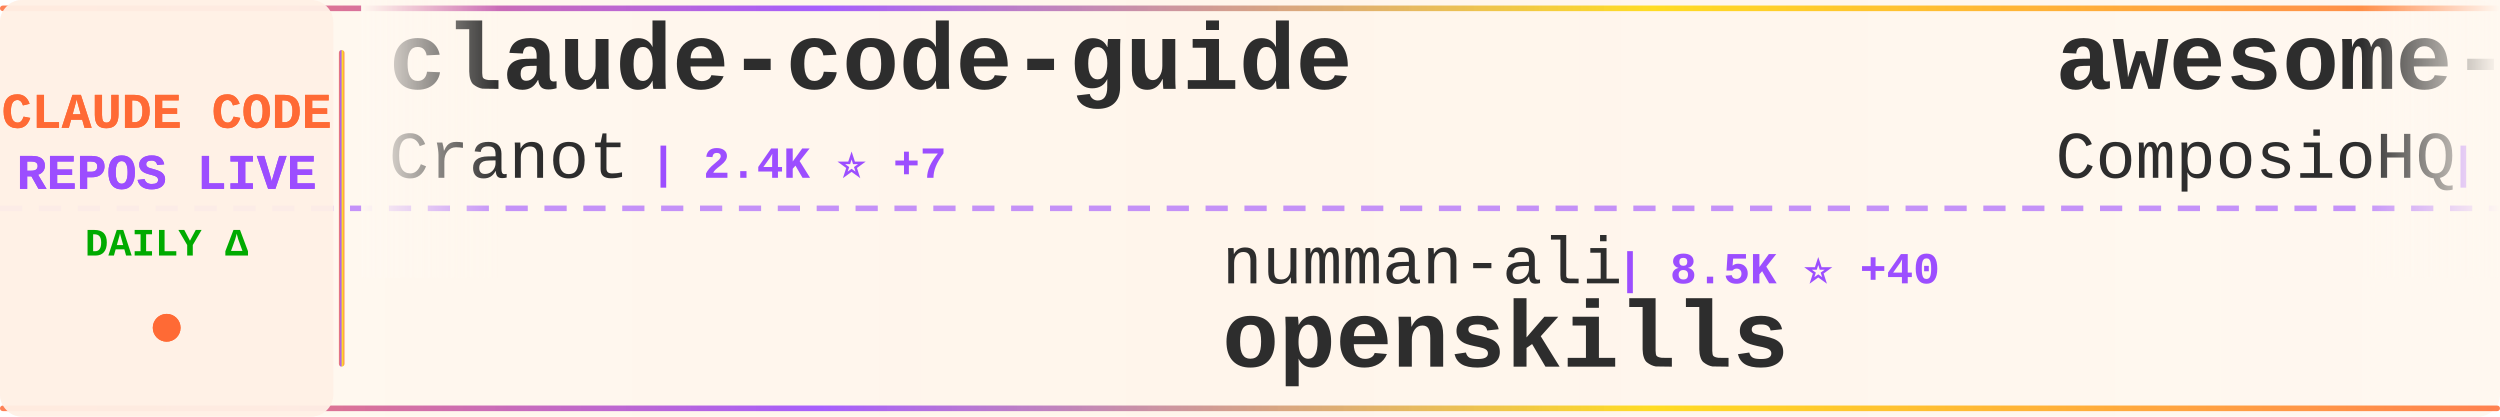
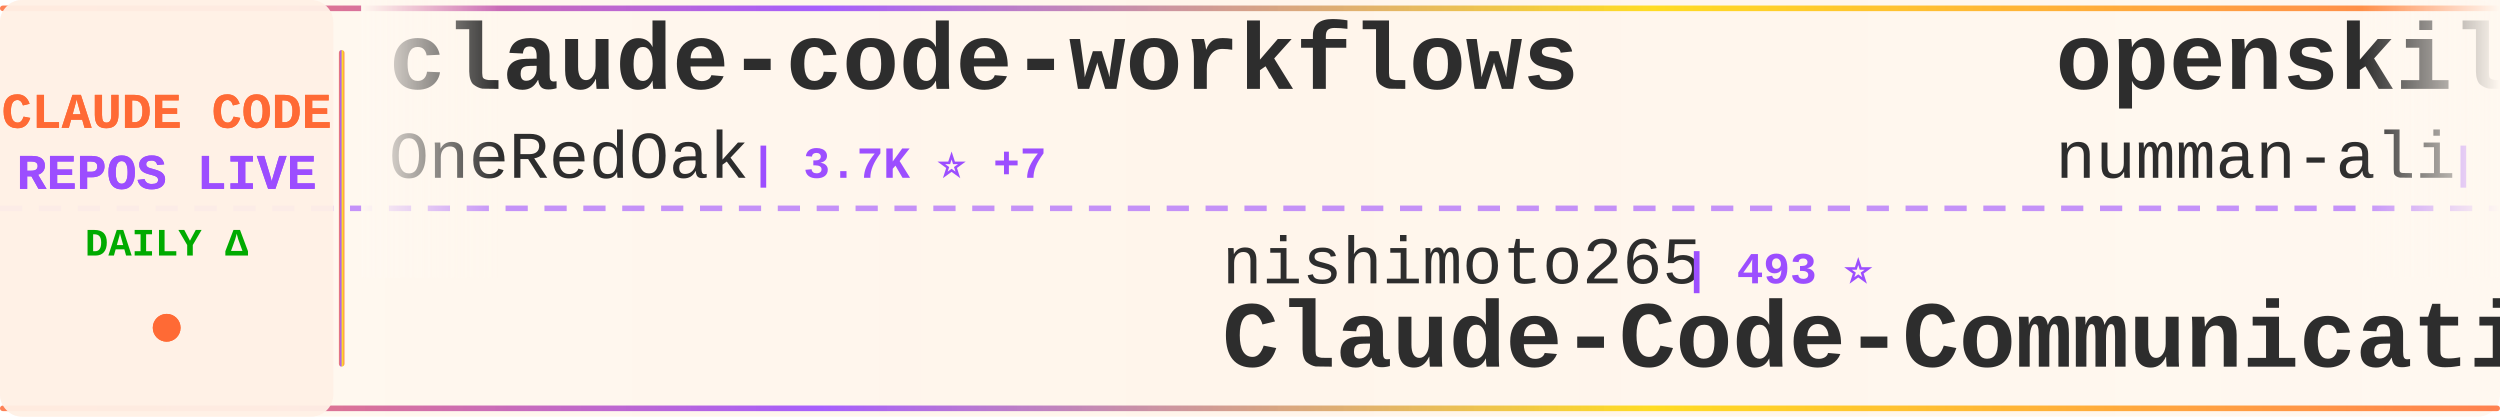
<svg xmlns="http://www.w3.org/2000/svg" width="900" height="150">
  <defs>
    <linearGradient id="tickerBg" x1="0%" y1="0%" x2="100%" y2="0%">
      <stop offset="0%" style="stop-color:#fff8f0;stop-opacity:0.98" />
      <stop offset="50%" style="stop-color:#fff5eb;stop-opacity:1" />
      <stop offset="100%" style="stop-color:#fff8f0;stop-opacity:0.98" />
    </linearGradient>
    <linearGradient id="borderGrad" x1="0%" y1="0%" x2="100%" y2="0%">
      <stop offset="0%" style="stop-color:#FF6B35;stop-opacity:0.85">
        <animate attributeName="stop-opacity" values="0.85;1;0.85" dur="2s" repeatCount="indefinite" />
      </stop>
      <stop offset="33%" style="stop-color:#9C4EFF;stop-opacity:0.9">
        <animate attributeName="stop-opacity" values="0.9;1;0.9" dur="2.2s" repeatCount="indefinite" />
      </stop>
      <stop offset="66%" style="stop-color:#FFD700;stop-opacity:0.85">
        <animate attributeName="stop-opacity" values="0.85;1;0.85" dur="1.8s" repeatCount="indefinite" />
      </stop>
      <stop offset="100%" style="stop-color:#FF6B35;stop-opacity:0.85">
        <animate attributeName="stop-opacity" values="0.85;1;0.85" dur="2s" repeatCount="indefinite" />
      </stop>
    </linearGradient>
    <filter id="textGlow">
      <feGaussianBlur stdDeviation="0.15" result="coloredBlur" />
      <feMerge>
        <feMergeNode in="coloredBlur" />
        <feMergeNode in="SourceGraphic" />
      </feMerge>
    </filter>
    <filter id="metricGlow">
      <feGaussianBlur stdDeviation="0.2" result="coloredBlur" />
      <feMerge>
        <feMergeNode in="coloredBlur" />
        <feMergeNode in="SourceGraphic" />
      </feMerge>
    </filter>
    <linearGradient id="leftFade" x1="0%" y1="0%" x2="100%" y2="0%">
      <stop offset="0%" style="stop-color:#fff8f0;stop-opacity:1" />
      <stop offset="100%" style="stop-color:#fff8f0;stop-opacity:0" />
    </linearGradient>
    <linearGradient id="rightFade" x1="0%" y1="0%" x2="100%" y2="0%">
      <stop offset="0%" style="stop-color:#fff8f0;stop-opacity:0" />
      <stop offset="100%" style="stop-color:#fff8f0;stop-opacity:1" />
    </linearGradient>
  </defs>
  <rect width="900" height="150" fill="url(#tickerBg)" rx="8" />
  <rect x="0" y="2" width="900" height="2" fill="url(#borderGrad)" rx="1" />
  <rect x="0" y="146" width="900" height="2" fill="url(#borderGrad)" rx="1" />
  <line x1="0" y1="75" x2="900" y2="75" stroke="#9C4EFF" stroke-width="2" stroke-dasharray="8 6" opacity="0.6" />
  <rect x="0" y="0" width="120" height="150" fill="#fff0e6" opacity="0.95" rx="8" />
  <text x="60" y="46" font-family="'Courier New', monospace" font-size="18" font-weight="bold" fill="#FF6B35" text-anchor="middle" filter="url(#textGlow)">
    CLAUDE CODE
  </text>
  <text x="60" y="68" font-family="'Courier New', monospace" font-size="18" font-weight="bold" fill="#9C4EFF" text-anchor="middle" filter="url(#textGlow)">
    REPOS LIVE
  </text>
  <text x="60" y="92" font-family="'Courier New', monospace" font-size="14" font-weight="bold" fill="#00aa00" text-anchor="middle">
    DAILY Δ
  </text>
  <circle cx="60" cy="118" r="5" fill="#FF6B35" filter="url(#metricGlow)">
    <animate attributeName="r" values="4;6;4" dur="1.5s" repeatCount="indefinite" />
    <animate attributeName="opacity" values="0.6;1;0.6" dur="1.5s" repeatCount="indefinite" />
  </circle>
  <rect x="122" y="18" width="2" height="114" fill="url(#borderGrad)" rx="1" />
  <clipPath id="tickerClip">
    <rect x="130" y="0" width="770" height="150" />
  </clipPath>
  <g clip-path="url(#tickerClip)">
    <g id="tickerItems">
      <animateTransform attributeName="transform" attributeType="XML" type="translate" from="0 0" to="-3000 0" dur="54s" repeatCount="indefinite" />
      <g transform="translate(0, 0)">
-         <text x="140" y="32" font-family="'Courier New', monospace" font-size="34" font-weight="bold" fill="#2d2d2d">claude-code-guide</text>
-         <text x="140" y="64" font-family="'Courier New', monospace" font-size="24" font-weight="normal" fill="#2d2d2d" opacity="1.0">Cranot</text>
-         <text x="234" y="64" font-family="'Courier New', monospace" font-size="16" font-weight="bold" fill="#9C4EFF"> | 2.4K ⭐ +7</text>
+         <text x="140" y="32" font-family="'Courier New', monospace" font-size="34" font-weight="bold" fill="#2d2d2d">claude-code-workflows</text>
+         <text x="140" y="64" font-family="'Courier New', monospace" font-size="24" font-weight="normal" fill="#2d2d2d" opacity="1.0">OneRedOak</text>
+         <text x="270" y="64" font-family="'Courier New', monospace" font-size="16" font-weight="bold" fill="#9C4EFF"> | 3.7K ⭐ +7</text>
      </g>
      <g transform="translate(300, 0)">
-         <text x="140" y="102" font-family="'Courier New', monospace" font-size="24" font-weight="normal" fill="#2d2d2d" opacity="1.0">numman-ali</text>
-         <text x="282" y="102" font-family="'Courier New', monospace" font-size="16" font-weight="bold" fill="#9C4EFF"> | 8.5K ⭐ +40</text>
-         <text x="140" y="132" font-family="'Courier New', monospace" font-size="34" font-weight="bold" fill="#2d2d2d">openskills</text>
+         <text x="140" y="102" font-family="'Courier New', monospace" font-size="24" font-weight="normal" fill="#2d2d2d" opacity="1.0">nishimoto265</text>
+         <text x="306" y="102" font-family="'Courier New', monospace" font-size="16" font-weight="bold" fill="#9C4EFF"> | 493 ⭐</text>
+         <text x="140" y="132" font-family="'Courier New', monospace" font-size="34" font-weight="bold" fill="#2d2d2d">Claude-Code-Communicatio...</text>
      </g>
      <g transform="translate(600, 0)">
-         <text x="140" y="32" font-family="'Courier New', monospace" font-size="34" font-weight="bold" fill="#2d2d2d">awesome-claude-skills</text>
-         <text x="140" y="64" font-family="'Courier New', monospace" font-size="24" font-weight="normal" fill="#2d2d2d" opacity="1.0">ComposioHQ</text>
-         <text x="282" y="64" font-family="'Courier New', monospace" font-size="16" font-weight="bold" fill="#9C4EFF"> | 37.8K ⭐ +398</text>
+         <text x="140" y="32" font-family="'Courier New', monospace" font-size="34" font-weight="bold" fill="#2d2d2d">openskills</text>
+         <text x="140" y="64" font-family="'Courier New', monospace" font-size="24" font-weight="normal" fill="#2d2d2d" opacity="1.0">numman-ali</text>
+         <text x="282" y="64" font-family="'Courier New', monospace" font-size="16" font-weight="bold" fill="#9C4EFF"> | 8.5K ⭐ +51</text>
      </g>
      <g transform="translate(900, 0)">
-         <text x="140" y="102" font-family="'Courier New', monospace" font-size="24" font-weight="normal" fill="#2d2d2d" opacity="1.0">MadAppGang</text>
-         <text x="282" y="102" font-family="'Courier New', monospace" font-size="16" font-weight="bold" fill="#9C4EFF"> | 238 ⭐ +2</text>
-         <text x="140" y="132" font-family="'Courier New', monospace" font-size="34" font-weight="bold" fill="#2d2d2d">claude-code</text>
+         <text x="140" y="102" font-family="'Courier New', monospace" font-size="24" font-weight="normal" fill="#2d2d2d" opacity="1.0">Yeachan-Heo</text>
+         <text x="294" y="102" font-family="'Courier New', monospace" font-size="16" font-weight="bold" fill="#9C4EFF"> | 7.5K ⭐ +136</text>
+         <text x="140" y="132" font-family="'Courier New', monospace" font-size="34" font-weight="bold" fill="#2d2d2d">oh-my-claudecode</text>
      </g>
      <g transform="translate(1200, 0)">
-         <text x="140" y="32" font-family="'Courier New', monospace" font-size="34" font-weight="bold" fill="#2d2d2d">claude-code-chat</text>
-         <text x="140" y="64" font-family="'Courier New', monospace" font-size="24" font-weight="normal" fill="#2d2d2d" opacity="1.0">andrepimenta</text>
-         <text x="306" y="64" font-family="'Courier New', monospace" font-size="16" font-weight="bold" fill="#9C4EFF"> | 991 ⭐</text>
+         <text x="140" y="32" font-family="'Courier New', monospace" font-size="34" font-weight="bold" fill="#2d2d2d">claude-code-requirements...</text>
+         <text x="140" y="64" font-family="'Courier New', monospace" font-size="24" font-weight="normal" fill="#2d2d2d" opacity="1.0">rizethereum</text>
+         <text x="294" y="64" font-family="'Courier New', monospace" font-size="16" font-weight="bold" fill="#9C4EFF"> | 1.7K ⭐ +1</text>
      </g>
      <g transform="translate(1500, 0)">
-         <text x="140" y="102" font-family="'Courier New', monospace" font-size="24" font-weight="normal" fill="#2d2d2d" opacity="1.0">revfactory</text>
-         <text x="282" y="102" font-family="'Courier New', monospace" font-size="16" font-weight="bold" fill="#9C4EFF"> | 757 ⭐ +1</text>
-         <text x="140" y="132" font-family="'Courier New', monospace" font-size="34" font-weight="bold" fill="#2d2d2d">claude-code-mastering</text>
+         <text x="140" y="102" font-family="'Courier New', monospace" font-size="24" font-weight="normal" fill="#2d2d2d" opacity="1.0">shareAI-lab</text>
+         <text x="294" y="102" font-family="'Courier New', monospace" font-size="16" font-weight="bold" fill="#9C4EFF"> | 18.6K ⭐ +778</text>
+         <text x="140" y="132" font-family="'Courier New', monospace" font-size="34" font-weight="bold" fill="#2d2d2d">learn-claude-code</text>
      </g>
      <g transform="translate(1800, 0)">
-         <text x="140" y="32" font-family="'Courier New', monospace" font-size="34" font-weight="bold" fill="#2d2d2d">claude-task-master</text>
-         <text x="140" y="64" font-family="'Courier New', monospace" font-size="24" font-weight="normal" fill="#2d2d2d" opacity="1.0">eyaltoledano</text>
-         <text x="306" y="64" font-family="'Courier New', monospace" font-size="16" font-weight="bold" fill="#9C4EFF"> | 25.6K ⭐ +32</text>
+         <text x="140" y="32" font-family="'Courier New', monospace" font-size="34" font-weight="bold" fill="#2d2d2d">claude-code-mastering</text>
+         <text x="140" y="64" font-family="'Courier New', monospace" font-size="24" font-weight="normal" fill="#2d2d2d" opacity="1.0">revfactory</text>
+         <text x="282" y="64" font-family="'Courier New', monospace" font-size="16" font-weight="bold" fill="#9C4EFF"> | 757 ⭐ +1</text>
      </g>
      <g transform="translate(2100, 0)">
-         <text x="140" y="102" font-family="'Courier New', monospace" font-size="24" font-weight="normal" fill="#2d2d2d" opacity="1.0">centminmod</text>
-         <text x="282" y="102" font-family="'Courier New', monospace" font-size="16" font-weight="bold" fill="#9C4EFF"> | 1.9K ⭐ +1</text>
-         <text x="140" y="132" font-family="'Courier New', monospace" font-size="34" font-weight="bold" fill="#2d2d2d">my-claude-code-setup</text>
+         <text x="140" y="102" font-family="'Courier New', monospace" font-size="24" font-weight="normal" fill="#2d2d2d" opacity="1.0">sickn33</text>
+         <text x="246" y="102" font-family="'Courier New', monospace" font-size="16" font-weight="bold" fill="#9C4EFF"> | 15.8K ⭐ +448</text>
+         <text x="140" y="132" font-family="'Courier New', monospace" font-size="34" font-weight="bold" fill="#2d2d2d">antigravity-awesome-skil...</text>
      </g>
      <g transform="translate(2400, 0)">
-         <text x="140" y="32" font-family="'Courier New', monospace" font-size="34" font-weight="bold" fill="#2d2d2d">claude-coder</text>
-         <text x="140" y="64" font-family="'Courier New', monospace" font-size="24" font-weight="normal" fill="#2d2d2d" opacity="1.0">kodu-ai</text>
-         <text x="246" y="64" font-family="'Courier New', monospace" font-size="16" font-weight="bold" fill="#9C4EFF"> | 5.3K ⭐</text>
+         <text x="140" y="32" font-family="'Courier New', monospace" font-size="34" font-weight="bold" fill="#2d2d2d">claude-code-proxy</text>
+         <text x="140" y="64" font-family="'Courier New', monospace" font-size="24" font-weight="normal" fill="#2d2d2d" opacity="1.0">1rgs</text>
+         <text x="210" y="64" font-family="'Courier New', monospace" font-size="16" font-weight="bold" fill="#9C4EFF"> | 3.1K ⭐ +4</text>
      </g>
      <g transform="translate(2700, 0)">
-         <text x="140" y="102" font-family="'Courier New', monospace" font-size="24" font-weight="normal" fill="#2d2d2d" opacity="1.0">superdesigndev</text>
-         <text x="330" y="102" font-family="'Courier New', monospace" font-size="16" font-weight="bold" fill="#9C4EFF"> | 6.0K ⭐ +6</text>
-         <text x="140" y="132" font-family="'Courier New', monospace" font-size="34" font-weight="bold" fill="#2d2d2d">superdesign</text>
+         <text x="140" y="102" font-family="'Courier New', monospace" font-size="24" font-weight="normal" fill="#2d2d2d" opacity="1.0">ghuntley</text>
+         <text x="258" y="102" font-family="'Courier New', monospace" font-size="16" font-weight="bold" fill="#9C4EFF"> | 842 ⭐</text>
+         <text x="140" y="132" font-family="'Courier New', monospace" font-size="34" font-weight="bold" fill="#2d2d2d">claude-code-source-code-...</text>
      </g>
      <g transform="translate(3000, 0)">
-         <text x="140" y="32" font-family="'Courier New', monospace" font-size="34" font-weight="bold" fill="#2d2d2d">claude-code-guide</text>
-         <text x="140" y="64" font-family="'Courier New', monospace" font-size="24" font-weight="normal" fill="#2d2d2d" opacity="1.0">Cranot</text>
-         <text x="234" y="64" font-family="'Courier New', monospace" font-size="16" font-weight="bold" fill="#9C4EFF"> | 2.4K ⭐ +7</text>
+         <text x="140" y="32" font-family="'Courier New', monospace" font-size="34" font-weight="bold" fill="#2d2d2d">claude-code-workflows</text>
+         <text x="140" y="64" font-family="'Courier New', monospace" font-size="24" font-weight="normal" fill="#2d2d2d" opacity="1.0">OneRedOak</text>
+         <text x="270" y="64" font-family="'Courier New', monospace" font-size="16" font-weight="bold" fill="#9C4EFF"> | 3.7K ⭐ +7</text>
      </g>
      <g transform="translate(3300, 0)">
-         <text x="140" y="102" font-family="'Courier New', monospace" font-size="24" font-weight="normal" fill="#2d2d2d" opacity="1.0">numman-ali</text>
-         <text x="282" y="102" font-family="'Courier New', monospace" font-size="16" font-weight="bold" fill="#9C4EFF"> | 8.5K ⭐ +40</text>
-         <text x="140" y="132" font-family="'Courier New', monospace" font-size="34" font-weight="bold" fill="#2d2d2d">openskills</text>
+         <text x="140" y="102" font-family="'Courier New', monospace" font-size="24" font-weight="normal" fill="#2d2d2d" opacity="1.0">nishimoto265</text>
+         <text x="306" y="102" font-family="'Courier New', monospace" font-size="16" font-weight="bold" fill="#9C4EFF"> | 493 ⭐</text>
+         <text x="140" y="132" font-family="'Courier New', monospace" font-size="34" font-weight="bold" fill="#2d2d2d">Claude-Code-Communicatio...</text>
      </g>
      <g transform="translate(3600, 0)">
-         <text x="140" y="32" font-family="'Courier New', monospace" font-size="34" font-weight="bold" fill="#2d2d2d">awesome-claude-skills</text>
-         <text x="140" y="64" font-family="'Courier New', monospace" font-size="24" font-weight="normal" fill="#2d2d2d" opacity="1.0">ComposioHQ</text>
-         <text x="282" y="64" font-family="'Courier New', monospace" font-size="16" font-weight="bold" fill="#9C4EFF"> | 37.8K ⭐ +398</text>
+         <text x="140" y="32" font-family="'Courier New', monospace" font-size="34" font-weight="bold" fill="#2d2d2d">openskills</text>
+         <text x="140" y="64" font-family="'Courier New', monospace" font-size="24" font-weight="normal" fill="#2d2d2d" opacity="1.0">numman-ali</text>
+         <text x="282" y="64" font-family="'Courier New', monospace" font-size="16" font-weight="bold" fill="#9C4EFF"> | 8.5K ⭐ +51</text>
      </g>
      <g transform="translate(3900, 0)">
-         <text x="140" y="102" font-family="'Courier New', monospace" font-size="24" font-weight="normal" fill="#2d2d2d" opacity="1.0">MadAppGang</text>
-         <text x="282" y="102" font-family="'Courier New', monospace" font-size="16" font-weight="bold" fill="#9C4EFF"> | 238 ⭐ +2</text>
-         <text x="140" y="132" font-family="'Courier New', monospace" font-size="34" font-weight="bold" fill="#2d2d2d">claude-code</text>
+         <text x="140" y="102" font-family="'Courier New', monospace" font-size="24" font-weight="normal" fill="#2d2d2d" opacity="1.0">Yeachan-Heo</text>
+         <text x="294" y="102" font-family="'Courier New', monospace" font-size="16" font-weight="bold" fill="#9C4EFF"> | 7.5K ⭐ +136</text>
+         <text x="140" y="132" font-family="'Courier New', monospace" font-size="34" font-weight="bold" fill="#2d2d2d">oh-my-claudecode</text>
      </g>
    </g>
  </g>
  <rect x="130" y="0" width="50" height="100" fill="url(#leftFade)" />
  <rect x="850" y="0" width="50" height="100" fill="url(#rightFade)" />
</svg>
